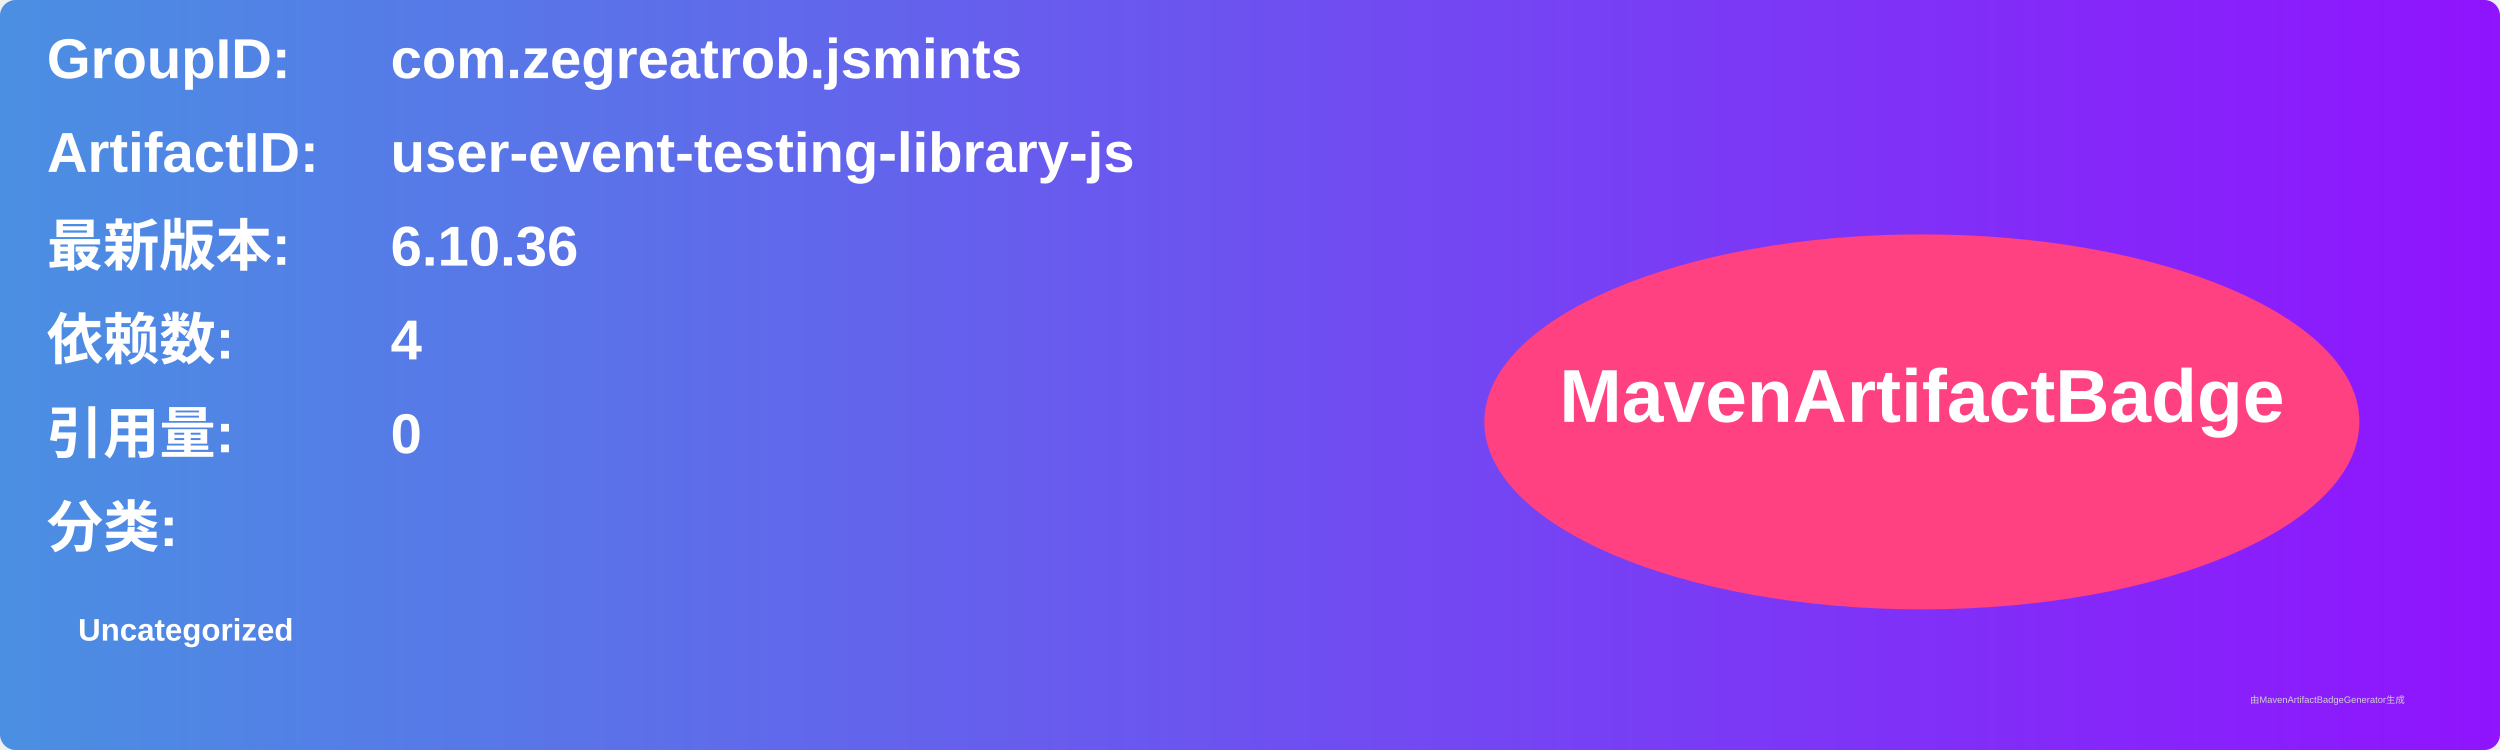
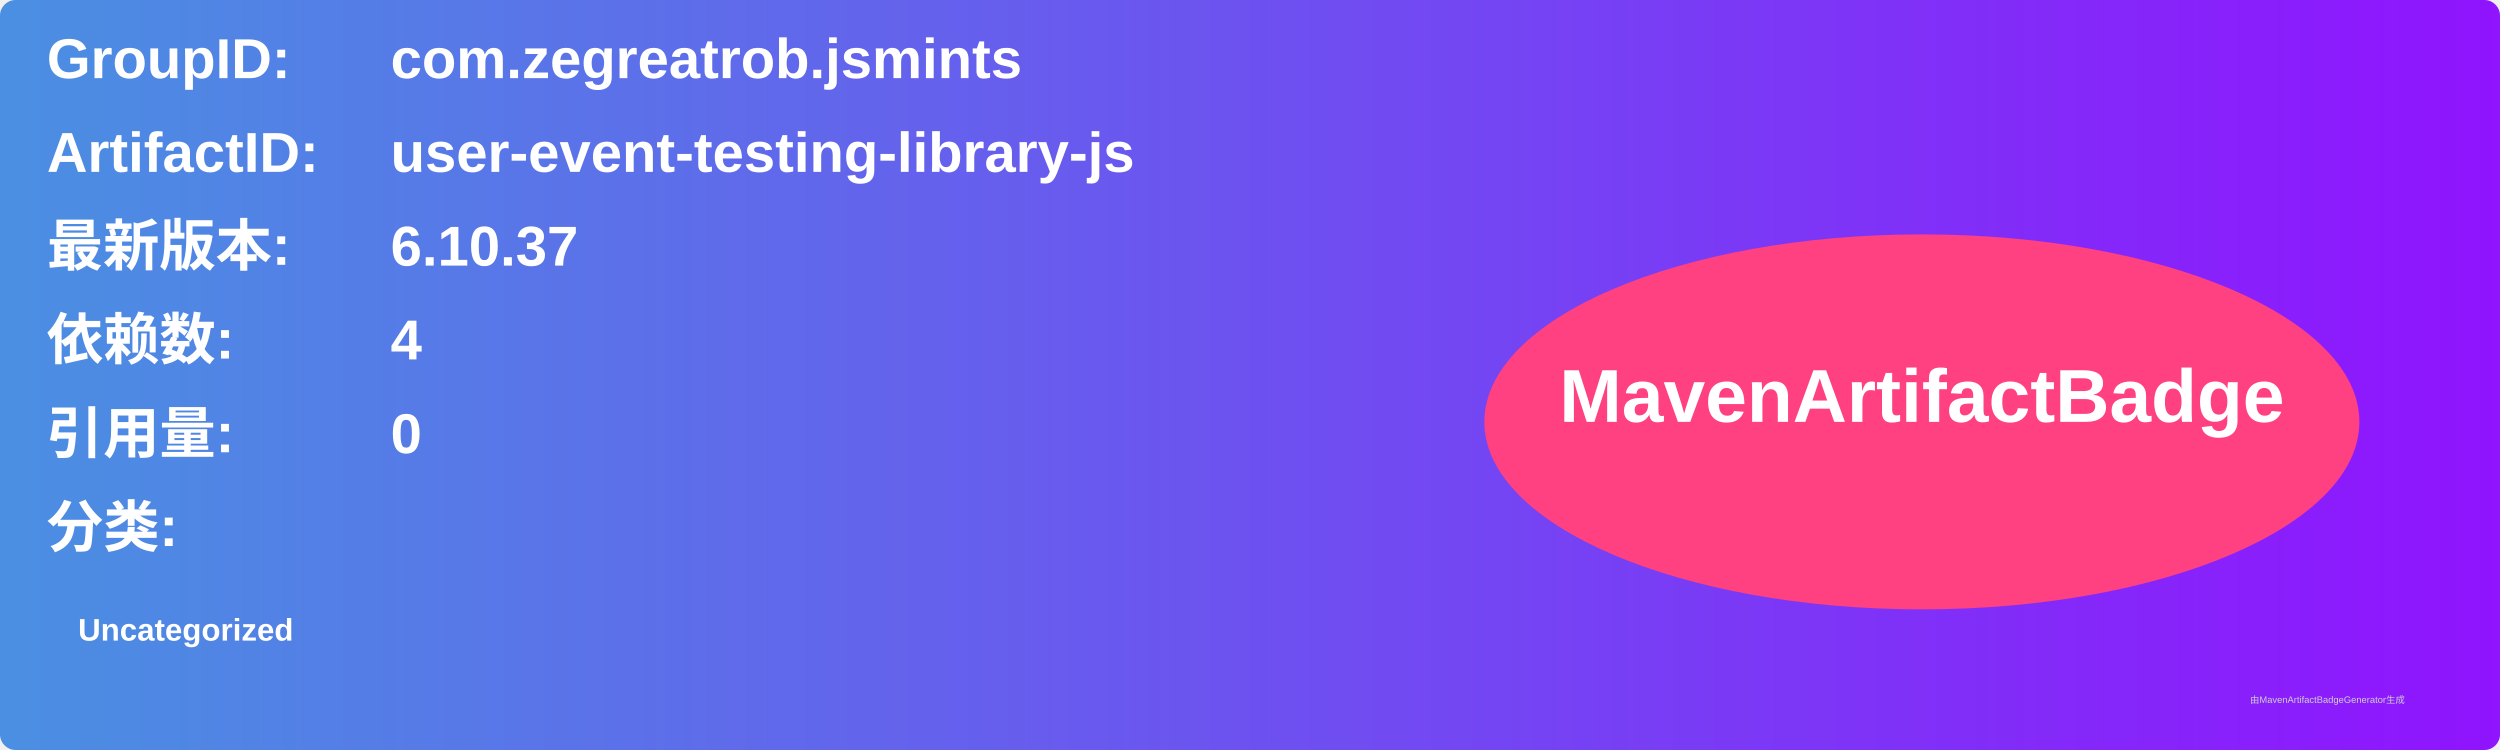
<svg xmlns="http://www.w3.org/2000/svg" width="800" height="240" viewBox="0 0 800 240">
  <linearGradient id="grad" x1="0%" y1="0%" x2="100%" y2="0%">
    <stop offset="0%" stop-color="#4a90e2" />
    <stop offset="100%" stop-color="#9013fe" />
  </linearGradient>
  <rect width="100%" height="100%" rx="5" ry="5" fill="url(#grad)" />
  <g transform="translate(15, 15)">
    <text x="0" y="10" font-family="Arial" font-size="18" fill="white" font-weight="bold" width="260">GroupID:</text>
    <text x="110" y="10" font-family="Arial" font-size="18" fill="white" font-weight="bold" width="460">com.zegreatrob.jsmints</text>
    <text x="0" y="40" font-family="Arial" font-size="18" fill="white" font-weight="bold" width="260">ArtifactID:</text>
    <text x="110" y="40" font-family="Arial" font-size="18" fill="white" font-weight="bold" width="460">user-event-testing-library-js</text>
    <text x="0" y="70" font-family="Arial" font-size="18" fill="white" font-weight="bold">最新版本:</text>
    <text x="110" y="70" font-family="Arial" font-size="18" fill="white" font-weight="bold">
-       <tspan font-weight="bold">6.10.36</tspan>
+       <tspan font-weight="bold">6.10.37</tspan>
    </text>
    <text x="0" y="100" font-family="Arial" font-size="18" fill="white" font-weight="bold">依赖数: </text>
    <text x="110" y="100" font-family="Arial" font-size="18" fill="white">
      <tspan font-weight="bold">4</tspan>
    </text>
    <text x="0" y="130" font-family="Arial" font-size="18" fill="white" font-weight="bold">引用量: </text>
    <text x="110" y="130" font-family="Arial" font-size="18" fill="white">
      <tspan font-weight="bold">0</tspan>
    </text>
    <text x="0" y="160" font-family="Arial" font-size="18" fill="white" font-weight="bold">分类:</text>
    <text x="10" y="190" font-family="Arial" font-size="10" fill="white">
      <tspan font-weight="bold">Uncategorized</tspan>
    </text>
    <ellipse cx="600" cy="120" rx="140" ry="60" fill="#ff4081" />
    <text x="600" y="120" text-anchor="middle" font-family="Arial" font-size="24" fill="white" font-weight="bold">MavenArtifactBadge</text>
  </g>
  <text x="720" y="225" font-family="Arial" font-size="3" fill="#d0d0d0">由MavenArtifactBadgeGenerator生成</text>
</svg>
